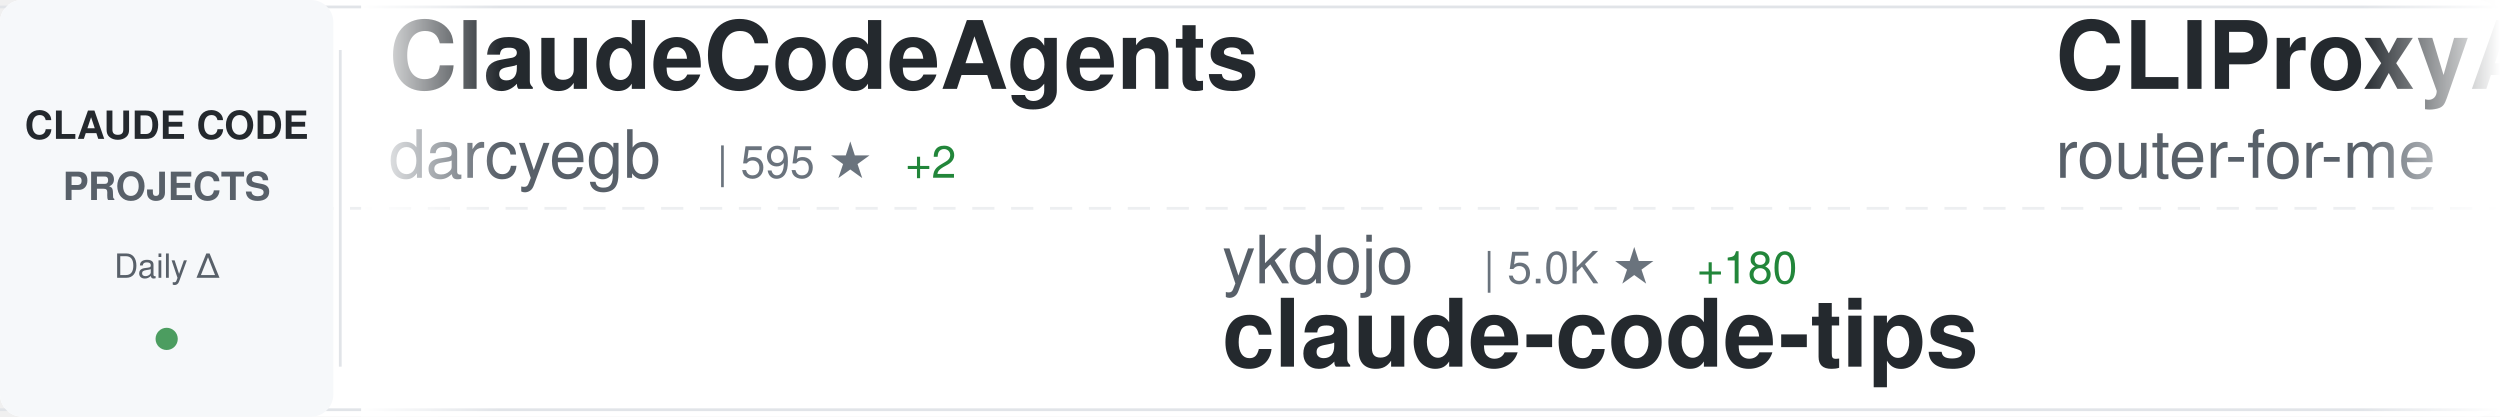
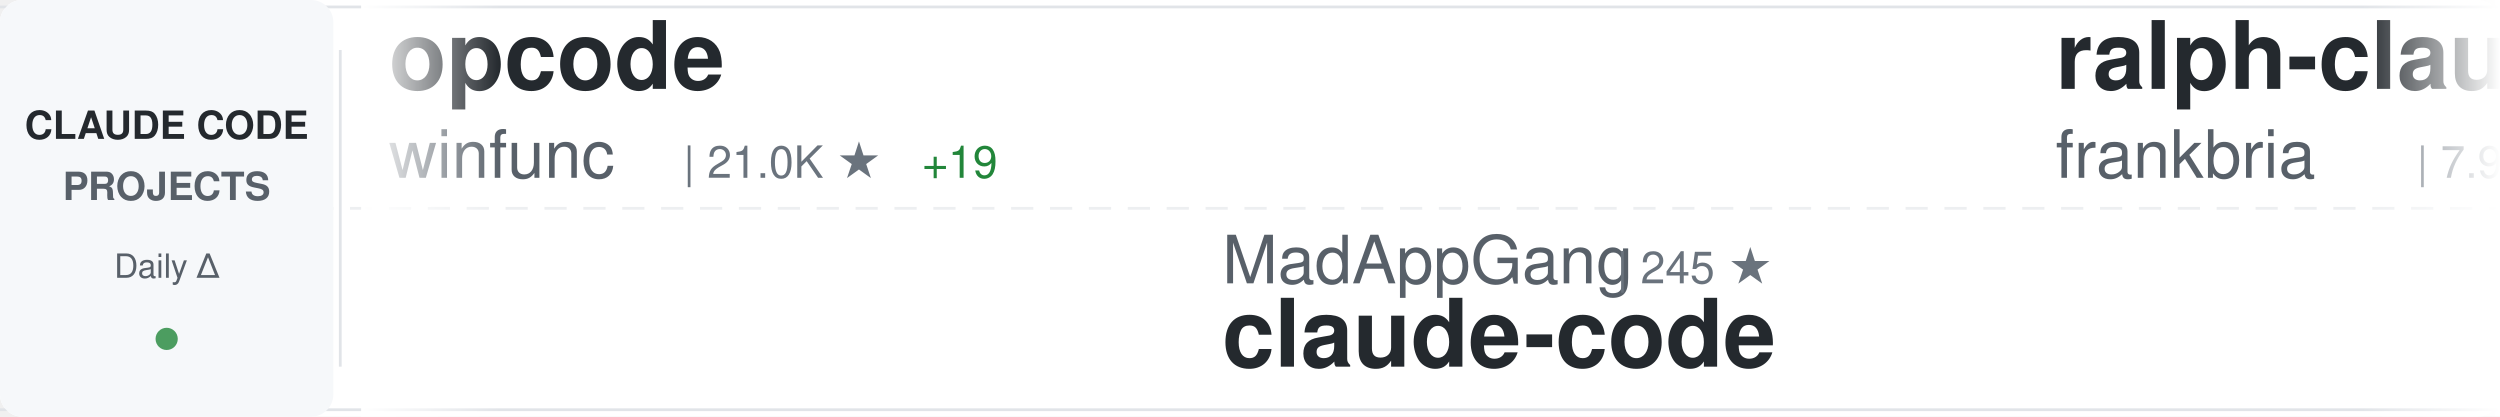
<svg xmlns="http://www.w3.org/2000/svg" width="900" height="150">
  <defs>
    <linearGradient id="awesomeLeftFade" x1="0%" y1="0%" x2="100%" y2="0%">
      <stop offset="0%" style="stop-color:#ffffff;stop-opacity:1" />
      <stop offset="100%" style="stop-color:#ffffff;stop-opacity:0" />
    </linearGradient>
    <linearGradient id="awesomeRightFade" x1="0%" y1="0%" x2="100%" y2="0%">
      <stop offset="0%" style="stop-color:#ffffff;stop-opacity:0" />
      <stop offset="100%" style="stop-color:#ffffff;stop-opacity:1" />
    </linearGradient>
  </defs>
  <rect width="900" height="150" fill="#ffffff" rx="8" />
  <rect x="0" y="2" width="900" height="1" fill="#e1e4e8" />
  <rect x="0" y="147" width="900" height="1" fill="#e1e4e8" />
  <line x1="0" y1="75" x2="900" y2="75" stroke="#e1e4e8" stroke-width="1" stroke-dasharray="8 6" opacity="0.6" />
  <rect x="0" y="0" width="120" height="150" fill="#f6f8fa" rx="8" />
  <text x="60" y="50" font-family="-apple-system, BlinkMacSystemFont, 'Segoe UI', Helvetica, Arial, sans-serif" font-size="14" font-weight="600" fill="#24292e" text-anchor="middle">CLAUDE CODE</text>
  <text x="60" y="72" font-family="-apple-system, BlinkMacSystemFont, 'Segoe UI', Helvetica, Arial, sans-serif" font-size="14" font-weight="600" fill="#586069" text-anchor="middle">PROJECTS</text>
  <text x="60" y="100" font-family="-apple-system, BlinkMacSystemFont, 'Segoe UI', Helvetica, Arial, sans-serif" font-size="12" font-weight="500" fill="#586069" text-anchor="middle">Daily Δ</text>
  <circle cx="60" cy="122" r="4" fill="#22863a" opacity="0.8" />
  <rect x="122" y="18" width="1" height="114" fill="#e1e4e8" />
  <clipPath id="awesomeTickerClip">
    <rect x="130" y="0" width="770" height="150" />
  </clipPath>
  <g clip-path="url(#awesomeTickerClip)">
    <g id="awesomeTickerItems">
      <animateTransform attributeName="transform" attributeType="XML" type="translate" from="0 0" to="-3000 0" dur="54s" repeatCount="indefinite" />
      <g transform="translate(0, 0)">
-         <text x="140" y="32" font-family="-apple-system, BlinkMacSystemFont, 'Segoe UI', Helvetica, Arial, sans-serif" font-size="34" font-weight="600" fill="#24292e">ClaudeCodeAgents</text>
-         <text x="140" y="64" font-family="-apple-system, BlinkMacSystemFont, 'Segoe UI', Helvetica, Arial, sans-serif" font-size="24" font-weight="400" fill="#586069">darcyegb</text>
-         <text x="258" y="64" font-family="-apple-system, BlinkMacSystemFont, 'Segoe UI', Helvetica, Arial, sans-serif" font-size="16" font-weight="500" fill="#6a737d">| 595 ★</text>
-         <text x="326" y="64" font-family="-apple-system, BlinkMacSystemFont, 'Segoe UI', Helvetica, Arial, sans-serif" font-size="16" font-weight="500" fill="#22863a"> +2</text>
+         <text x="140" y="32" font-family="-apple-system, BlinkMacSystemFont, 'Segoe UI', Helvetica, Arial, sans-serif" font-size="34" font-weight="600" fill="#24292e">opcode</text>
+         <text x="140" y="64" font-family="-apple-system, BlinkMacSystemFont, 'Segoe UI', Helvetica, Arial, sans-serif" font-size="24" font-weight="400" fill="#586069">winfunc</text>
+         <text x="246" y="64" font-family="-apple-system, BlinkMacSystemFont, 'Segoe UI', Helvetica, Arial, sans-serif" font-size="16" font-weight="500" fill="#6a737d">| 21.0K ★</text>
+         <text x="332" y="64" font-family="-apple-system, BlinkMacSystemFont, 'Segoe UI', Helvetica, Arial, sans-serif" font-size="16" font-weight="500" fill="#22863a"> +19</text>
      </g>
      <g transform="translate(300, 0)">
-         <text x="140" y="102" font-family="-apple-system, BlinkMacSystemFont, 'Segoe UI', Helvetica, Arial, sans-serif" font-size="24" font-weight="400" fill="#586069">ykdojo</text>
-         <text x="234" y="102" font-family="-apple-system, BlinkMacSystemFont, 'Segoe UI', Helvetica, Arial, sans-serif" font-size="16" font-weight="500" fill="#6a737d">| 5.0K ★</text>
-         <text x="311" y="102" font-family="-apple-system, BlinkMacSystemFont, 'Segoe UI', Helvetica, Arial, sans-serif" font-size="16" font-weight="500" fill="#22863a"> +180</text>
-         <text x="140" y="132" font-family="-apple-system, BlinkMacSystemFont, 'Segoe UI', Helvetica, Arial, sans-serif" font-size="34" font-weight="600" fill="#24292e">claude-code-tips</text>
+         <text x="140" y="102" font-family="-apple-system, BlinkMacSystemFont, 'Segoe UI', Helvetica, Arial, sans-serif" font-size="24" font-weight="400" fill="#586069">MadAppGang</text>
+         <text x="282" y="102" font-family="-apple-system, BlinkMacSystemFont, 'Segoe UI', Helvetica, Arial, sans-serif" font-size="16" font-weight="500" fill="#6a737d">| 245 ★</text>
+         <text x="140" y="132" font-family="-apple-system, BlinkMacSystemFont, 'Segoe UI', Helvetica, Arial, sans-serif" font-size="34" font-weight="600" fill="#24292e">claude-code</text>
      </g>
      <g transform="translate(600, 0)">
-         <text x="140" y="32" font-family="-apple-system, BlinkMacSystemFont, 'Segoe UI', Helvetica, Arial, sans-serif" font-size="34" font-weight="600" fill="#24292e">CLIProxyAPI</text>
-         <text x="140" y="64" font-family="-apple-system, BlinkMacSystemFont, 'Segoe UI', Helvetica, Arial, sans-serif" font-size="24" font-weight="400" fill="#586069">router-for-me</text>
-         <text x="318" y="64" font-family="-apple-system, BlinkMacSystemFont, 'Segoe UI', Helvetica, Arial, sans-serif" font-size="16" font-weight="500" fill="#6a737d">| 17.1K ★</text>
-         <text x="404" y="64" font-family="-apple-system, BlinkMacSystemFont, 'Segoe UI', Helvetica, Arial, sans-serif" font-size="16" font-weight="500" fill="#22863a"> +412</text>
+         <text x="140" y="32" font-family="-apple-system, BlinkMacSystemFont, 'Segoe UI', Helvetica, Arial, sans-serif" font-size="34" font-weight="600" fill="#24292e">ralph-claude-code</text>
+         <text x="140" y="64" font-family="-apple-system, BlinkMacSystemFont, 'Segoe UI', Helvetica, Arial, sans-serif" font-size="24" font-weight="400" fill="#586069">frankbria</text>
+         <text x="270" y="64" font-family="-apple-system, BlinkMacSystemFont, 'Segoe UI', Helvetica, Arial, sans-serif" font-size="16" font-weight="500" fill="#6a737d">| 7.9K ★</text>
+         <text x="347" y="64" font-family="-apple-system, BlinkMacSystemFont, 'Segoe UI', Helvetica, Arial, sans-serif" font-size="16" font-weight="500" fill="#22863a"> +43</text>
      </g>
      <g transform="translate(900, 0)">
-         <text x="140" y="102" font-family="-apple-system, BlinkMacSystemFont, 'Segoe UI', Helvetica, Arial, sans-serif" font-size="24" font-weight="400" fill="#586069">anthropics</text>
-         <text x="282" y="102" font-family="-apple-system, BlinkMacSystemFont, 'Segoe UI', Helvetica, Arial, sans-serif" font-size="16" font-weight="500" fill="#6a737d">| 6.3K ★</text>
-         <text x="359" y="102" font-family="-apple-system, BlinkMacSystemFont, 'Segoe UI', Helvetica, Arial, sans-serif" font-size="16" font-weight="500" fill="#22863a"> +19</text>
-         <text x="140" y="132" font-family="-apple-system, BlinkMacSystemFont, 'Segoe UI', Helvetica, Arial, sans-serif" font-size="34" font-weight="600" fill="#24292e">claude-code-action</text>
+         <text x="140" y="102" font-family="-apple-system, BlinkMacSystemFont, 'Segoe UI', Helvetica, Arial, sans-serif" font-size="24" font-weight="400" fill="#586069">simonw</text>
+         <text x="234" y="102" font-family="-apple-system, BlinkMacSystemFont, 'Segoe UI', Helvetica, Arial, sans-serif" font-size="16" font-weight="500" fill="#6a737d">| 1.1K ★</text>
+         <text x="311" y="102" font-family="-apple-system, BlinkMacSystemFont, 'Segoe UI', Helvetica, Arial, sans-serif" font-size="16" font-weight="500" fill="#22863a"> +6</text>
+         <text x="140" y="132" font-family="-apple-system, BlinkMacSystemFont, 'Segoe UI', Helvetica, Arial, sans-serif" font-size="34" font-weight="600" fill="#24292e">claude-code-transcripts</text>
      </g>
      <g transform="translate(1200, 0)">
-         <text x="140" y="32" font-family="-apple-system, BlinkMacSystemFont, 'Segoe UI', Helvetica, Arial, sans-serif" font-size="34" font-weight="600" fill="#24292e">everything-claude-code</text>
-         <text x="140" y="64" font-family="-apple-system, BlinkMacSystemFont, 'Segoe UI', Helvetica, Arial, sans-serif" font-size="24" font-weight="400" fill="#586069">affaan-m</text>
-         <text x="258" y="64" font-family="-apple-system, BlinkMacSystemFont, 'Segoe UI', Helvetica, Arial, sans-serif" font-size="16" font-weight="500" fill="#6a737d">| 80.5K ★</text>
-         <text x="344" y="64" font-family="-apple-system, BlinkMacSystemFont, 'Segoe UI', Helvetica, Arial, sans-serif" font-size="16" font-weight="500" fill="#22863a"> +2.9K</text>
+         <text x="140" y="32" font-family="-apple-system, BlinkMacSystemFont, 'Segoe UI', Helvetica, Arial, sans-serif" font-size="34" font-weight="600" fill="#24292e">claude-code-workflows</text>
+         <text x="140" y="64" font-family="-apple-system, BlinkMacSystemFont, 'Segoe UI', Helvetica, Arial, sans-serif" font-size="24" font-weight="400" fill="#586069">OneRedOak</text>
+         <text x="270" y="64" font-family="-apple-system, BlinkMacSystemFont, 'Segoe UI', Helvetica, Arial, sans-serif" font-size="16" font-weight="500" fill="#6a737d">| 3.7K ★</text>
+         <text x="347" y="64" font-family="-apple-system, BlinkMacSystemFont, 'Segoe UI', Helvetica, Arial, sans-serif" font-size="16" font-weight="500" fill="#22863a"> +2</text>
      </g>
      <g transform="translate(1500, 0)">
-         <text x="140" y="102" font-family="-apple-system, BlinkMacSystemFont, 'Segoe UI', Helvetica, Arial, sans-serif" font-size="24" font-weight="400" fill="#586069">greggh</text>
-         <text x="234" y="102" font-family="-apple-system, BlinkMacSystemFont, 'Segoe UI', Helvetica, Arial, sans-serif" font-size="16" font-weight="500" fill="#6a737d">| 1.9K ★</text>
-         <text x="311" y="102" font-family="-apple-system, BlinkMacSystemFont, 'Segoe UI', Helvetica, Arial, sans-serif" font-size="16" font-weight="500" fill="#22863a"> +3</text>
-         <text x="140" y="132" font-family="-apple-system, BlinkMacSystemFont, 'Segoe UI', Helvetica, Arial, sans-serif" font-size="34" font-weight="600" fill="#24292e">claude-code.nvim</text>
+         <text x="140" y="102" font-family="-apple-system, BlinkMacSystemFont, 'Segoe UI', Helvetica, Arial, sans-serif" font-size="24" font-weight="400" fill="#586069">sickn33</text>
+         <text x="246" y="102" font-family="-apple-system, BlinkMacSystemFont, 'Segoe UI', Helvetica, Arial, sans-serif" font-size="16" font-weight="500" fill="#6a737d">| 25.0K ★</text>
+         <text x="332" y="102" font-family="-apple-system, BlinkMacSystemFont, 'Segoe UI', Helvetica, Arial, sans-serif" font-size="16" font-weight="500" fill="#22863a"> +342</text>
+         <text x="140" y="132" font-family="-apple-system, BlinkMacSystemFont, 'Segoe UI', Helvetica, Arial, sans-serif" font-size="34" font-weight="600" fill="#24292e">antigravity-awesome-skil...</text>
      </g>
      <g transform="translate(1800, 0)">
-         <text x="140" y="32" font-family="-apple-system, BlinkMacSystemFont, 'Segoe UI', Helvetica, Arial, sans-serif" font-size="34" font-weight="600" fill="#24292e">free-claude-code</text>
-         <text x="140" y="64" font-family="-apple-system, BlinkMacSystemFont, 'Segoe UI', Helvetica, Arial, sans-serif" font-size="24" font-weight="400" fill="#586069">Alishahryar1</text>
-         <text x="306" y="64" font-family="-apple-system, BlinkMacSystemFont, 'Segoe UI', Helvetica, Arial, sans-serif" font-size="16" font-weight="500" fill="#6a737d">| 993 ★</text>
-         <text x="374" y="64" font-family="-apple-system, BlinkMacSystemFont, 'Segoe UI', Helvetica, Arial, sans-serif" font-size="16" font-weight="500" fill="#22863a"> +27</text>
+         <text x="140" y="32" font-family="-apple-system, BlinkMacSystemFont, 'Segoe UI', Helvetica, Arial, sans-serif" font-size="34" font-weight="600" fill="#24292e">claude-code-showcase</text>
+         <text x="140" y="64" font-family="-apple-system, BlinkMacSystemFont, 'Segoe UI', Helvetica, Arial, sans-serif" font-size="24" font-weight="400" fill="#586069">ChrisWiles</text>
+         <text x="282" y="64" font-family="-apple-system, BlinkMacSystemFont, 'Segoe UI', Helvetica, Arial, sans-serif" font-size="16" font-weight="500" fill="#6a737d">| 5.5K ★</text>
+         <text x="359" y="64" font-family="-apple-system, BlinkMacSystemFont, 'Segoe UI', Helvetica, Arial, sans-serif" font-size="16" font-weight="500" fill="#22863a"> +15</text>
      </g>
      <g transform="translate(2100, 0)">
-         <text x="140" y="102" font-family="-apple-system, BlinkMacSystemFont, 'Segoe UI', Helvetica, Arial, sans-serif" font-size="24" font-weight="400" fill="#586069">zhukunpenglinyutong</text>
-         <text x="390" y="102" font-family="-apple-system, BlinkMacSystemFont, 'Segoe UI', Helvetica, Arial, sans-serif" font-size="16" font-weight="500" fill="#6a737d">| 1.8K ★</text>
-         <text x="467" y="102" font-family="-apple-system, BlinkMacSystemFont, 'Segoe UI', Helvetica, Arial, sans-serif" font-size="16" font-weight="500" fill="#22863a"> +72</text>
-         <text x="140" y="132" font-family="-apple-system, BlinkMacSystemFont, 'Segoe UI', Helvetica, Arial, sans-serif" font-size="34" font-weight="600" fill="#24292e">idea-claude-code-gui</text>
+         <text x="140" y="102" font-family="-apple-system, BlinkMacSystemFont, 'Segoe UI', Helvetica, Arial, sans-serif" font-size="24" font-weight="400" fill="#586069">alirezarezvani</text>
+         <text x="330" y="102" font-family="-apple-system, BlinkMacSystemFont, 'Segoe UI', Helvetica, Arial, sans-serif" font-size="16" font-weight="500" fill="#6a737d">| 5.4K ★</text>
+         <text x="407" y="102" font-family="-apple-system, BlinkMacSystemFont, 'Segoe UI', Helvetica, Arial, sans-serif" font-size="16" font-weight="500" fill="#22863a"> +142</text>
+         <text x="140" y="132" font-family="-apple-system, BlinkMacSystemFont, 'Segoe UI', Helvetica, Arial, sans-serif" font-size="34" font-weight="600" fill="#24292e">claude-skills</text>
      </g>
      <g transform="translate(2400, 0)">
-         <text x="140" y="32" font-family="-apple-system, BlinkMacSystemFont, 'Segoe UI', Helvetica, Arial, sans-serif" font-size="34" font-weight="600" fill="#24292e">edmunds-claude-code</text>
-         <text x="140" y="64" font-family="-apple-system, BlinkMacSystemFont, 'Segoe UI', Helvetica, Arial, sans-serif" font-size="24" font-weight="400" fill="#586069">edmund-io</text>
-         <text x="270" y="64" font-family="-apple-system, BlinkMacSystemFont, 'Segoe UI', Helvetica, Arial, sans-serif" font-size="16" font-weight="500" fill="#6a737d">| 1.3K ★</text>
-         <text x="347" y="64" font-family="-apple-system, BlinkMacSystemFont, 'Segoe UI', Helvetica, Arial, sans-serif" font-size="16" font-weight="500" fill="#22863a"> +2</text>
+         <text x="140" y="32" font-family="-apple-system, BlinkMacSystemFont, 'Segoe UI', Helvetica, Arial, sans-serif" font-size="34" font-weight="600" fill="#24292e">happy</text>
+         <text x="140" y="64" font-family="-apple-system, BlinkMacSystemFont, 'Segoe UI', Helvetica, Arial, sans-serif" font-size="24" font-weight="400" fill="#586069">slopus</text>
+         <text x="234" y="64" font-family="-apple-system, BlinkMacSystemFont, 'Segoe UI', Helvetica, Arial, sans-serif" font-size="16" font-weight="500" fill="#6a737d">| 15.4K ★</text>
+         <text x="320" y="64" font-family="-apple-system, BlinkMacSystemFont, 'Segoe UI', Helvetica, Arial, sans-serif" font-size="16" font-weight="500" fill="#22863a"> +131</text>
      </g>
      <g transform="translate(2700, 0)">
-         <text x="140" y="102" font-family="-apple-system, BlinkMacSystemFont, 'Segoe UI', Helvetica, Arial, sans-serif" font-size="24" font-weight="400" fill="#586069">nishimoto265</text>
-         <text x="306" y="102" font-family="-apple-system, BlinkMacSystemFont, 'Segoe UI', Helvetica, Arial, sans-serif" font-size="16" font-weight="500" fill="#6a737d">| 495 ★</text>
-         <text x="140" y="132" font-family="-apple-system, BlinkMacSystemFont, 'Segoe UI', Helvetica, Arial, sans-serif" font-size="34" font-weight="600" fill="#24292e">Claude-Code-Communicatio...</text>
+         <text x="140" y="102" font-family="-apple-system, BlinkMacSystemFont, 'Segoe UI', Helvetica, Arial, sans-serif" font-size="24" font-weight="400" fill="#586069">daymade</text>
+         <text x="246" y="102" font-family="-apple-system, BlinkMacSystemFont, 'Segoe UI', Helvetica, Arial, sans-serif" font-size="16" font-weight="500" fill="#6a737d">| 662 ★</text>
+         <text x="314" y="102" font-family="-apple-system, BlinkMacSystemFont, 'Segoe UI', Helvetica, Arial, sans-serif" font-size="16" font-weight="500" fill="#22863a"> +10</text>
+         <text x="140" y="132" font-family="-apple-system, BlinkMacSystemFont, 'Segoe UI', Helvetica, Arial, sans-serif" font-size="34" font-weight="600" fill="#24292e">claude-code-skills</text>
      </g>
      <g transform="translate(3000, 0)">
-         <text x="140" y="32" font-family="-apple-system, BlinkMacSystemFont, 'Segoe UI', Helvetica, Arial, sans-serif" font-size="34" font-weight="600" fill="#24292e">ClaudeCodeAgents</text>
-         <text x="140" y="64" font-family="-apple-system, BlinkMacSystemFont, 'Segoe UI', Helvetica, Arial, sans-serif" font-size="24" font-weight="400" fill="#586069">darcyegb</text>
-         <text x="258" y="64" font-family="-apple-system, BlinkMacSystemFont, 'Segoe UI', Helvetica, Arial, sans-serif" font-size="16" font-weight="500" fill="#6a737d">| 595 ★</text>
-         <text x="326" y="64" font-family="-apple-system, BlinkMacSystemFont, 'Segoe UI', Helvetica, Arial, sans-serif" font-size="16" font-weight="500" fill="#22863a"> +2</text>
+         <text x="140" y="32" font-family="-apple-system, BlinkMacSystemFont, 'Segoe UI', Helvetica, Arial, sans-serif" font-size="34" font-weight="600" fill="#24292e">opcode</text>
+         <text x="140" y="64" font-family="-apple-system, BlinkMacSystemFont, 'Segoe UI', Helvetica, Arial, sans-serif" font-size="24" font-weight="400" fill="#586069">winfunc</text>
+         <text x="246" y="64" font-family="-apple-system, BlinkMacSystemFont, 'Segoe UI', Helvetica, Arial, sans-serif" font-size="16" font-weight="500" fill="#6a737d">| 21.0K ★</text>
+         <text x="332" y="64" font-family="-apple-system, BlinkMacSystemFont, 'Segoe UI', Helvetica, Arial, sans-serif" font-size="16" font-weight="500" fill="#22863a"> +19</text>
      </g>
      <g transform="translate(3300, 0)">
-         <text x="140" y="102" font-family="-apple-system, BlinkMacSystemFont, 'Segoe UI', Helvetica, Arial, sans-serif" font-size="24" font-weight="400" fill="#586069">ykdojo</text>
-         <text x="234" y="102" font-family="-apple-system, BlinkMacSystemFont, 'Segoe UI', Helvetica, Arial, sans-serif" font-size="16" font-weight="500" fill="#6a737d">| 5.0K ★</text>
-         <text x="311" y="102" font-family="-apple-system, BlinkMacSystemFont, 'Segoe UI', Helvetica, Arial, sans-serif" font-size="16" font-weight="500" fill="#22863a"> +180</text>
-         <text x="140" y="132" font-family="-apple-system, BlinkMacSystemFont, 'Segoe UI', Helvetica, Arial, sans-serif" font-size="34" font-weight="600" fill="#24292e">claude-code-tips</text>
+         <text x="140" y="102" font-family="-apple-system, BlinkMacSystemFont, 'Segoe UI', Helvetica, Arial, sans-serif" font-size="24" font-weight="400" fill="#586069">MadAppGang</text>
+         <text x="282" y="102" font-family="-apple-system, BlinkMacSystemFont, 'Segoe UI', Helvetica, Arial, sans-serif" font-size="16" font-weight="500" fill="#6a737d">| 245 ★</text>
+         <text x="140" y="132" font-family="-apple-system, BlinkMacSystemFont, 'Segoe UI', Helvetica, Arial, sans-serif" font-size="34" font-weight="600" fill="#24292e">claude-code</text>
      </g>
      <g transform="translate(3600, 0)">
-         <text x="140" y="32" font-family="-apple-system, BlinkMacSystemFont, 'Segoe UI', Helvetica, Arial, sans-serif" font-size="34" font-weight="600" fill="#24292e">CLIProxyAPI</text>
-         <text x="140" y="64" font-family="-apple-system, BlinkMacSystemFont, 'Segoe UI', Helvetica, Arial, sans-serif" font-size="24" font-weight="400" fill="#586069">router-for-me</text>
-         <text x="318" y="64" font-family="-apple-system, BlinkMacSystemFont, 'Segoe UI', Helvetica, Arial, sans-serif" font-size="16" font-weight="500" fill="#6a737d">| 17.1K ★</text>
-         <text x="404" y="64" font-family="-apple-system, BlinkMacSystemFont, 'Segoe UI', Helvetica, Arial, sans-serif" font-size="16" font-weight="500" fill="#22863a"> +412</text>
+         <text x="140" y="32" font-family="-apple-system, BlinkMacSystemFont, 'Segoe UI', Helvetica, Arial, sans-serif" font-size="34" font-weight="600" fill="#24292e">ralph-claude-code</text>
+         <text x="140" y="64" font-family="-apple-system, BlinkMacSystemFont, 'Segoe UI', Helvetica, Arial, sans-serif" font-size="24" font-weight="400" fill="#586069">frankbria</text>
+         <text x="270" y="64" font-family="-apple-system, BlinkMacSystemFont, 'Segoe UI', Helvetica, Arial, sans-serif" font-size="16" font-weight="500" fill="#6a737d">| 7.9K ★</text>
+         <text x="347" y="64" font-family="-apple-system, BlinkMacSystemFont, 'Segoe UI', Helvetica, Arial, sans-serif" font-size="16" font-weight="500" fill="#22863a"> +43</text>
      </g>
      <g transform="translate(3900, 0)">
-         <text x="140" y="102" font-family="-apple-system, BlinkMacSystemFont, 'Segoe UI', Helvetica, Arial, sans-serif" font-size="24" font-weight="400" fill="#586069">anthropics</text>
-         <text x="282" y="102" font-family="-apple-system, BlinkMacSystemFont, 'Segoe UI', Helvetica, Arial, sans-serif" font-size="16" font-weight="500" fill="#6a737d">| 6.3K ★</text>
-         <text x="359" y="102" font-family="-apple-system, BlinkMacSystemFont, 'Segoe UI', Helvetica, Arial, sans-serif" font-size="16" font-weight="500" fill="#22863a"> +19</text>
-         <text x="140" y="132" font-family="-apple-system, BlinkMacSystemFont, 'Segoe UI', Helvetica, Arial, sans-serif" font-size="34" font-weight="600" fill="#24292e">claude-code-action</text>
+         <text x="140" y="102" font-family="-apple-system, BlinkMacSystemFont, 'Segoe UI', Helvetica, Arial, sans-serif" font-size="24" font-weight="400" fill="#586069">simonw</text>
+         <text x="234" y="102" font-family="-apple-system, BlinkMacSystemFont, 'Segoe UI', Helvetica, Arial, sans-serif" font-size="16" font-weight="500" fill="#6a737d">| 1.1K ★</text>
+         <text x="311" y="102" font-family="-apple-system, BlinkMacSystemFont, 'Segoe UI', Helvetica, Arial, sans-serif" font-size="16" font-weight="500" fill="#22863a"> +6</text>
+         <text x="140" y="132" font-family="-apple-system, BlinkMacSystemFont, 'Segoe UI', Helvetica, Arial, sans-serif" font-size="34" font-weight="600" fill="#24292e">claude-code-transcripts</text>
      </g>
    </g>
  </g>
  <rect x="130" y="0" width="50" height="150" fill="url(#awesomeLeftFade)" />
  <rect x="850" y="0" width="50" height="150" fill="url(#awesomeRightFade)" />
</svg>
